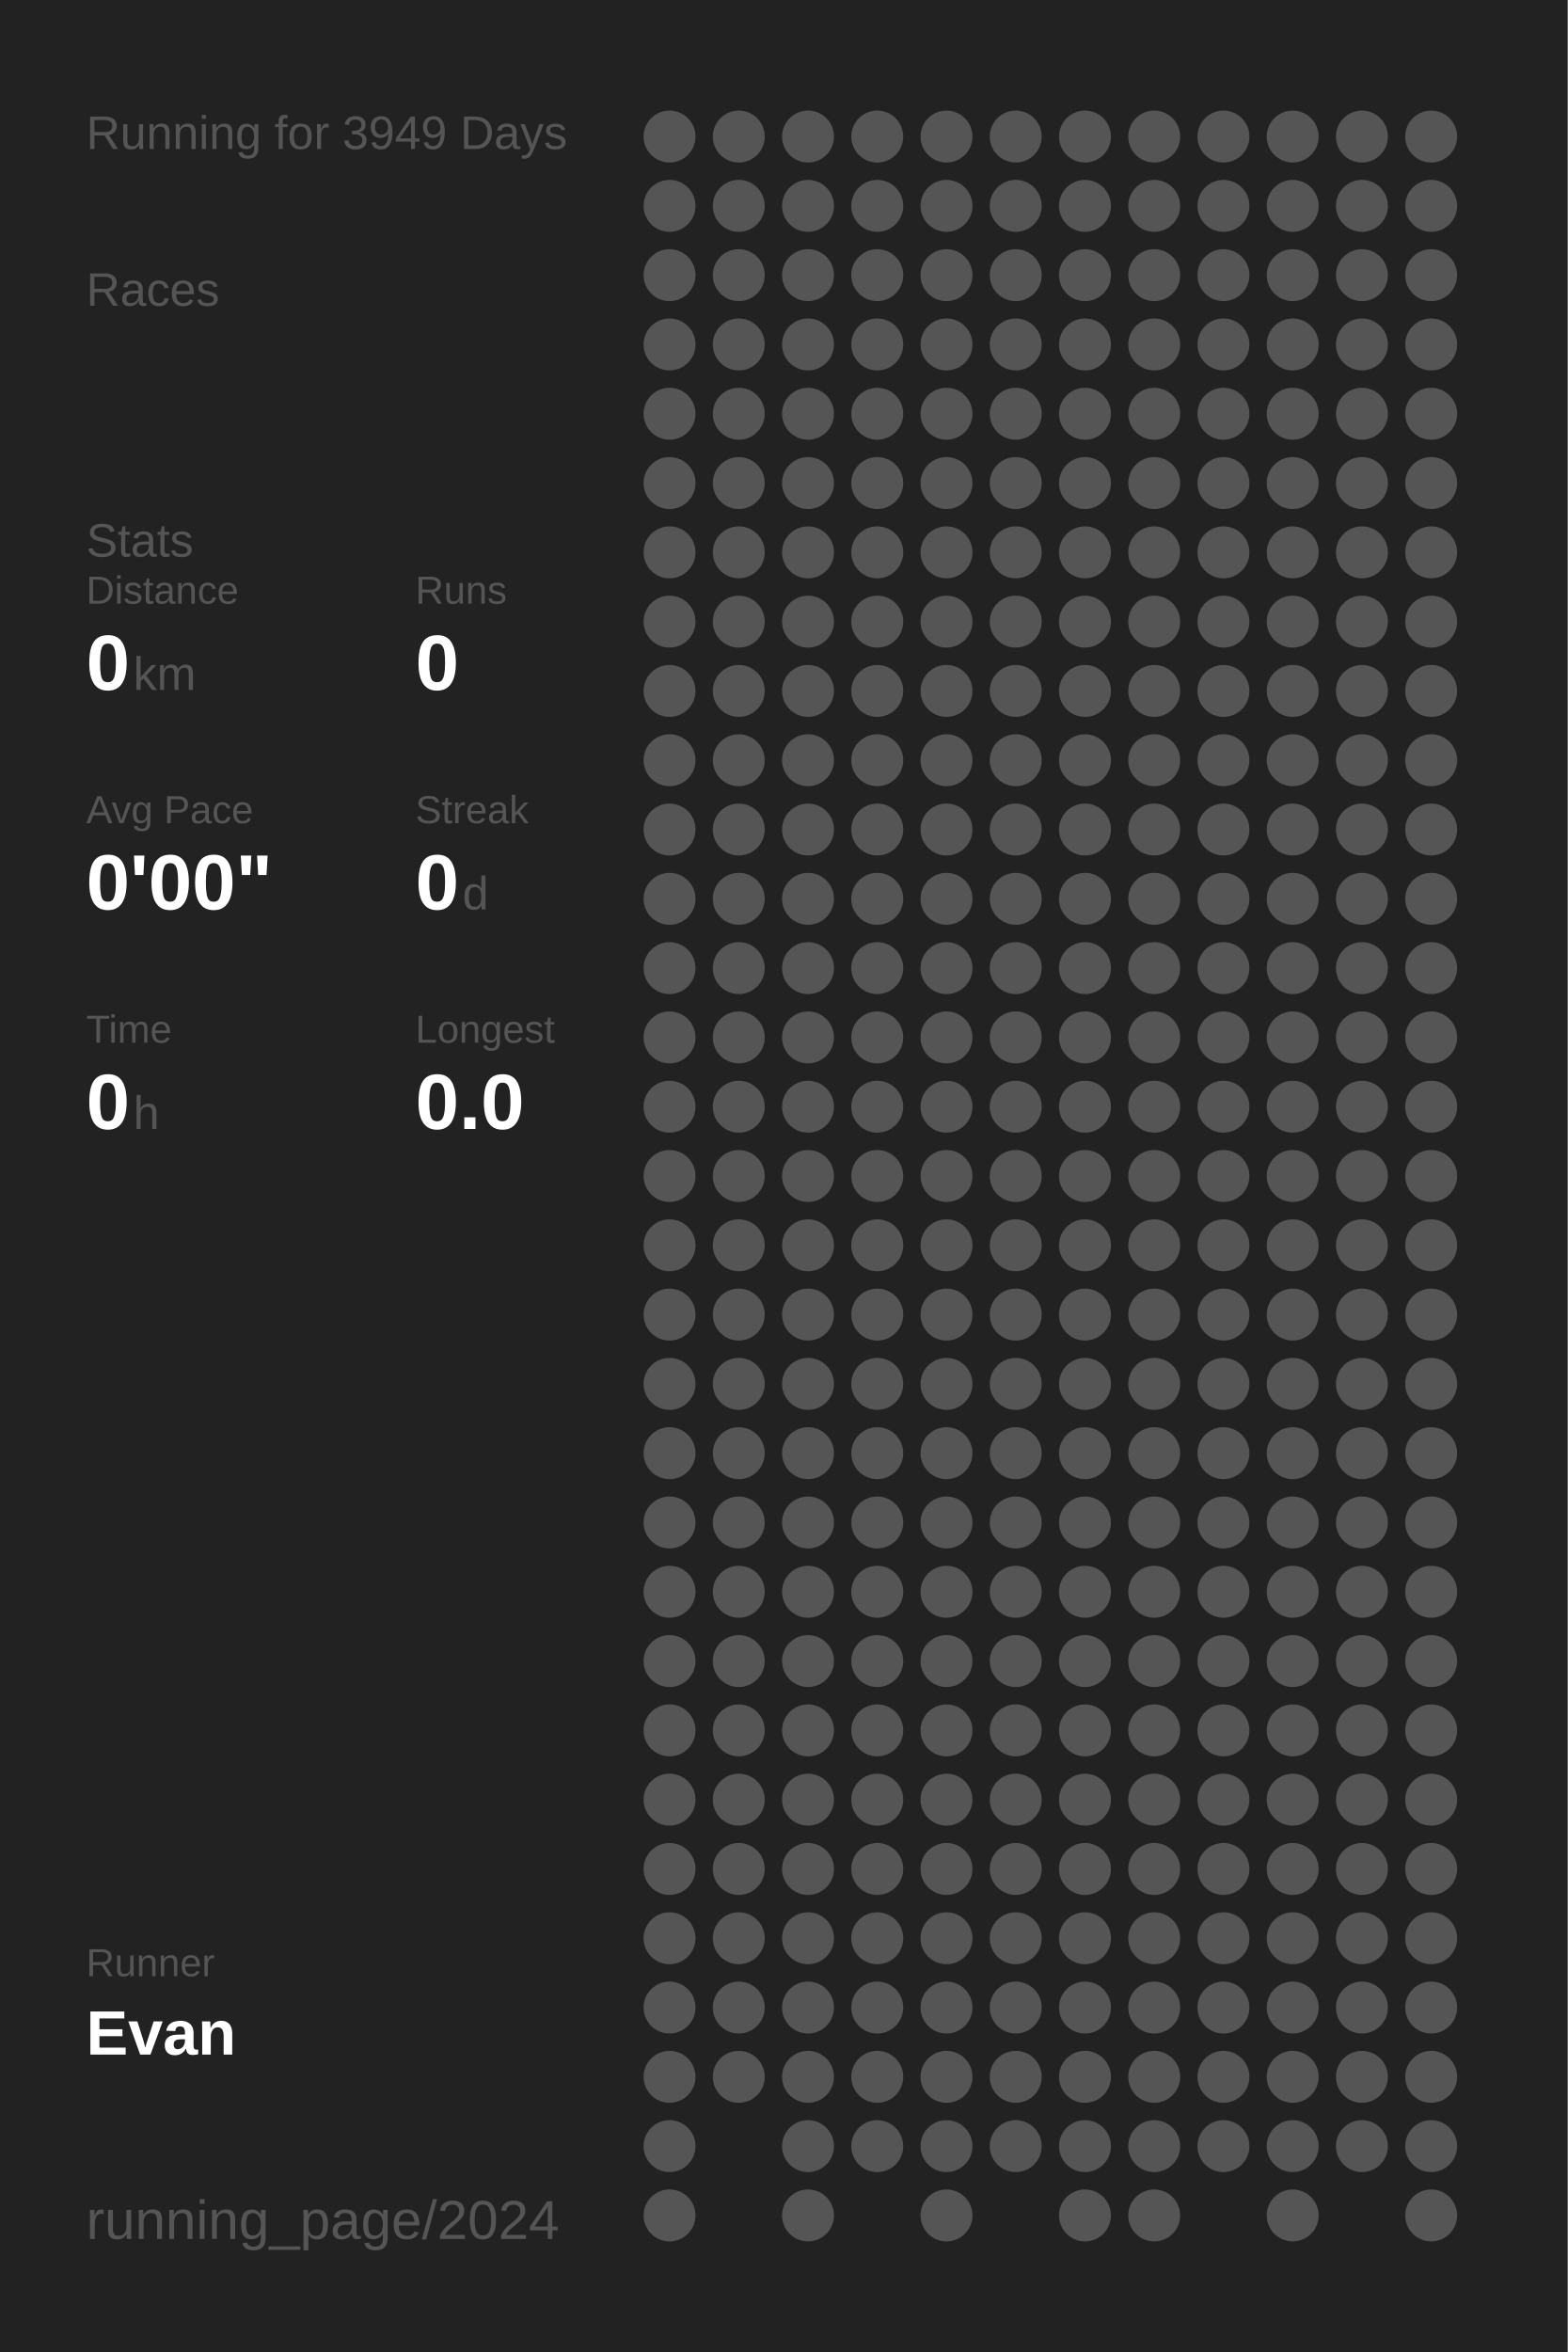
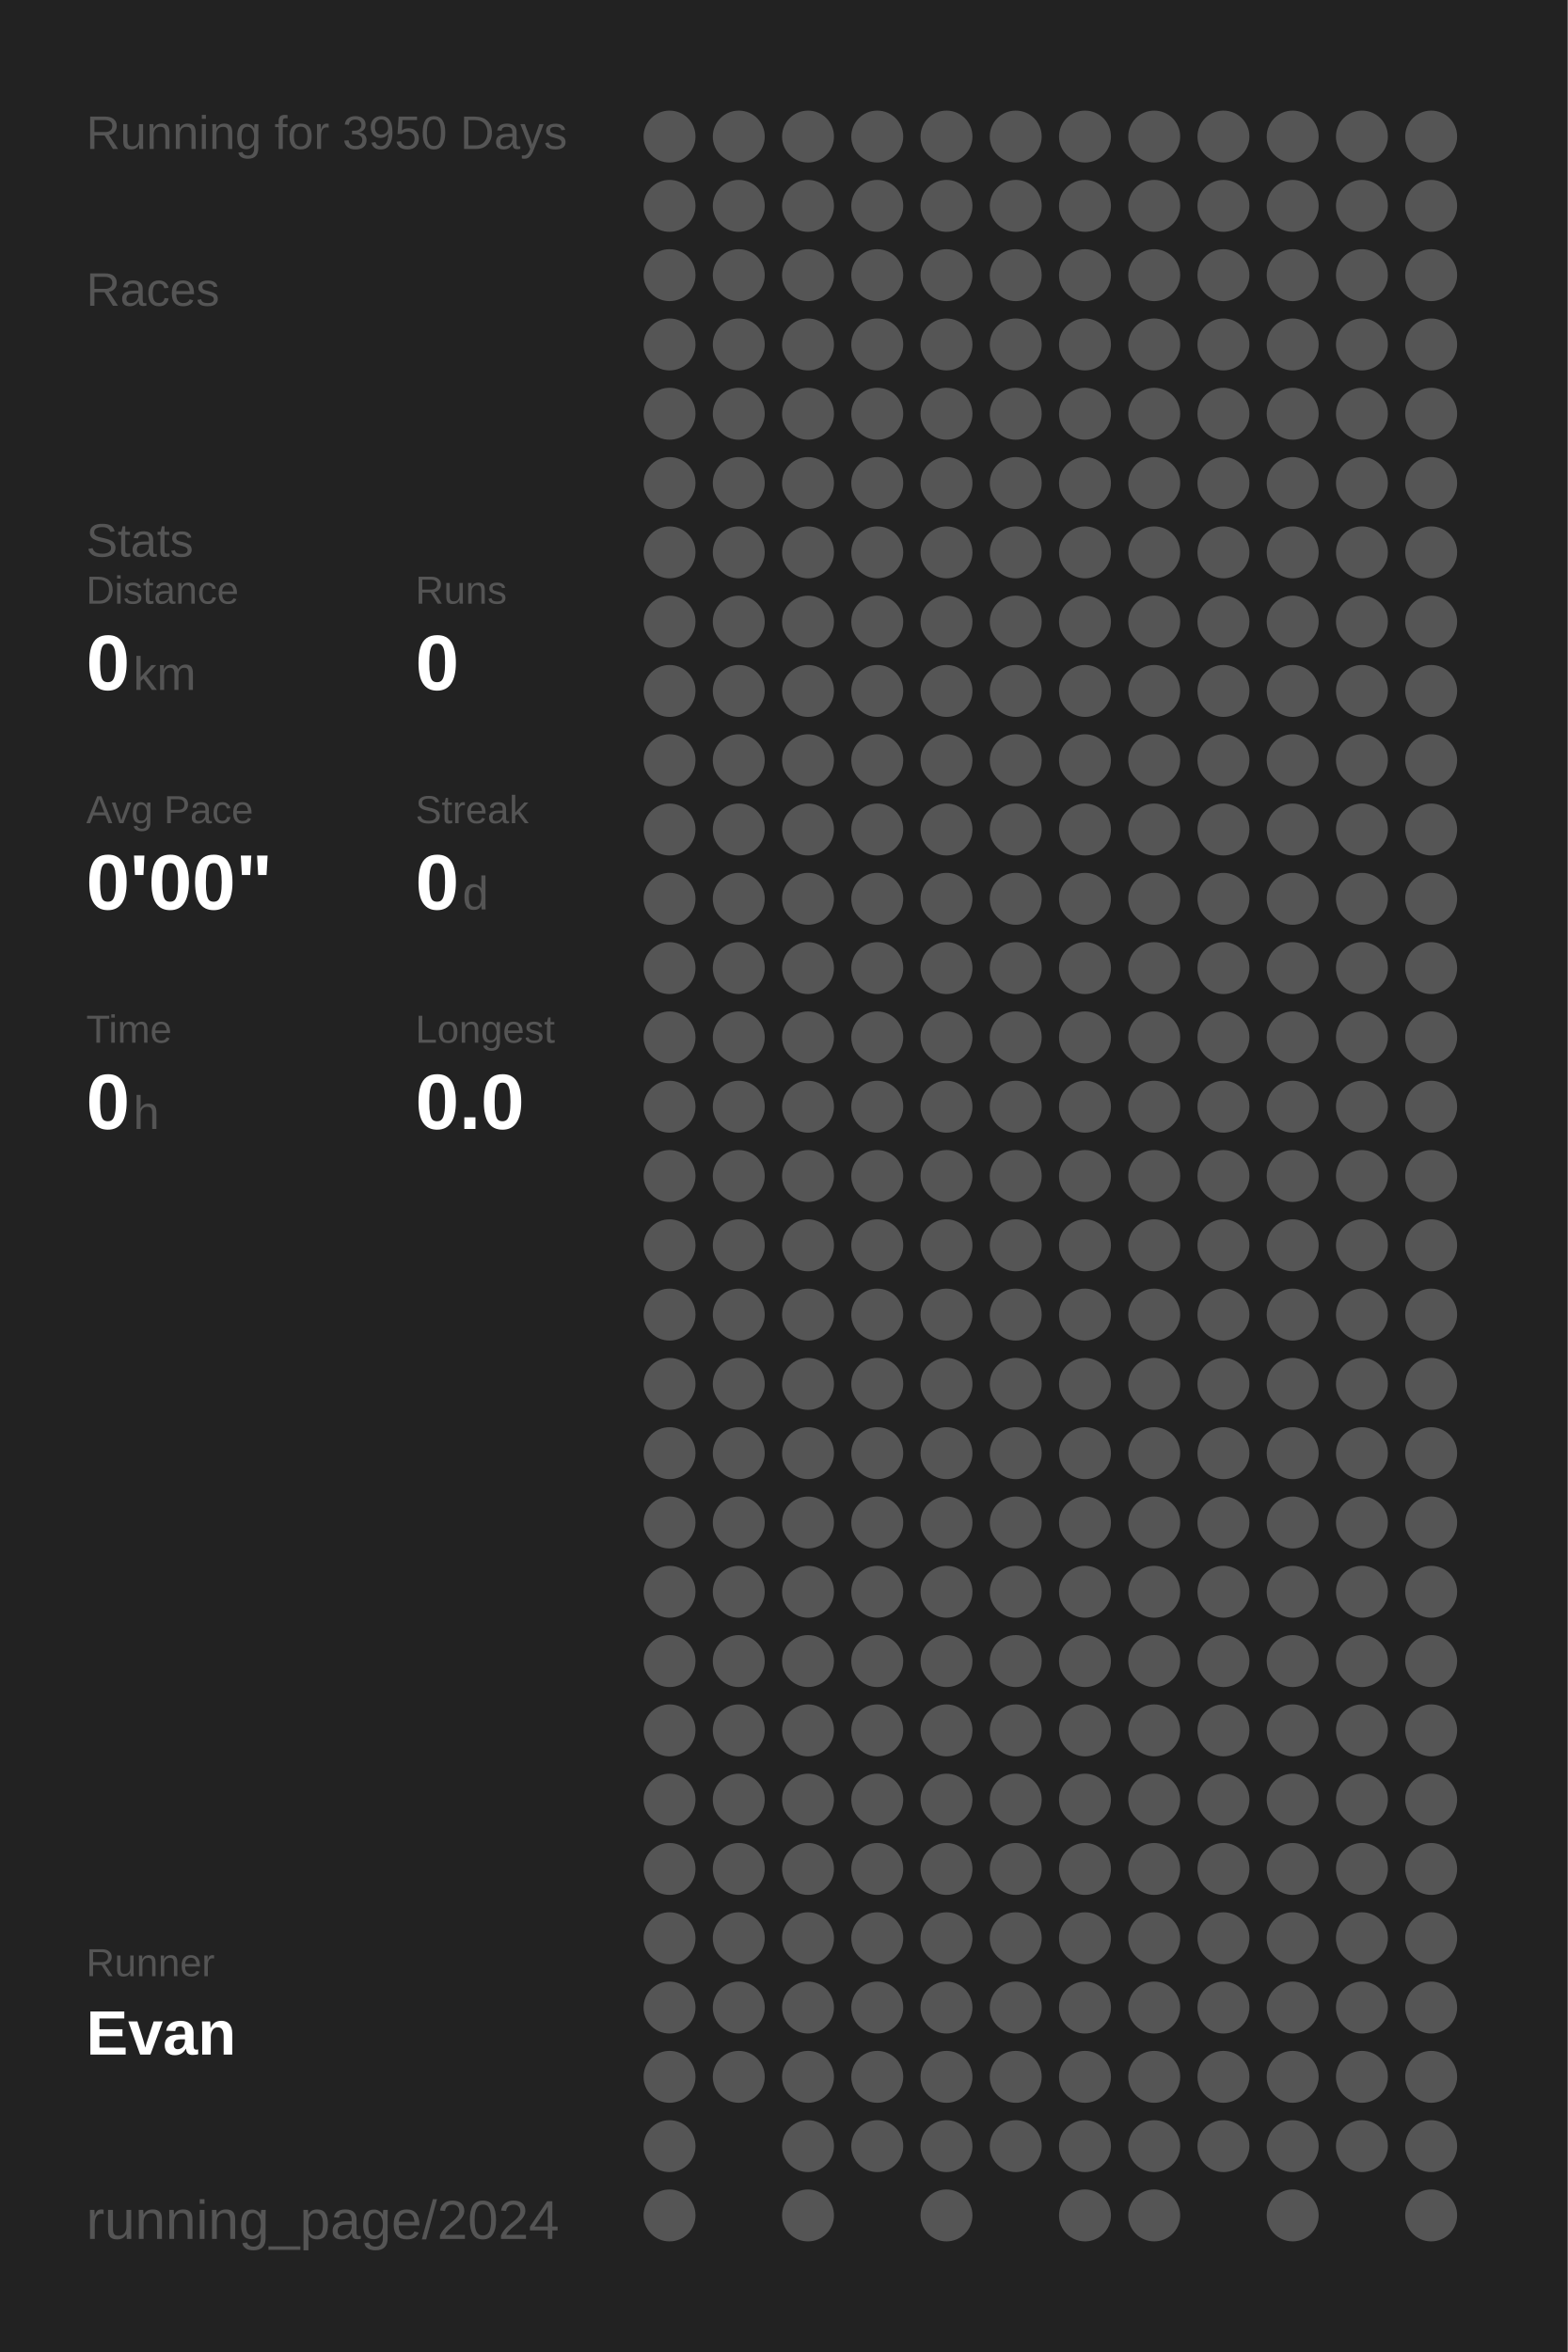
<svg xmlns="http://www.w3.org/2000/svg" baseProfile="full" height="300mm" version="1.1" viewBox="0,0,200,300" width="200mm">
  <defs />
  <rect fill="#222222" height="300" width="200" x="0" y="0" />
-   <text fill="#555555" style="font-size:6px; font-family:Arial;" x="11" y="19">Running for 3949 Days</text>
+   <text fill="#555555" style="font-size:6px; font-family:Arial;" x="11" y="19">Running for 3950 Days</text>
  <text fill="#555555" style="font-size:6px; font-family:Arial;" x="11" y="39">Races</text>
  <text fill="#555555" style="font-size:6px; font-family:Arial;" x="11" y="71">Stats</text>
  <text fill="#555555" style="font-size:5px; font-family:Arial;" x="11" y="77">Distance</text>
  <text fill="#FFFFFF" style="font-size:10px; font-family:Arial; font-weight:bold;" x="11" y="88">0</text>
  <text fill="#555555" style="font-size:6px; font-family:Arial;" x="17" y="88">km</text>
  <text fill="#555555" style="font-size:5px; font-family:Arial;" x="53" y="77">Runs</text>
  <text fill="#FFFFFF" style="font-size:10px; font-family:Arial; font-weight:bold;" x="53" y="88">0</text>
  <text fill="#555555" style="font-size:5px; font-family:Arial;" x="11" y="105">Avg Pace</text>
  <text fill="#FFFFFF" style="font-size:10px; font-family:Arial; font-weight:bold;" x="11" y="116">0'00"</text>
  <text fill="#555555" style="font-size:5px; font-family:Arial;" x="53" y="105">Streak</text>
  <text fill="#FFFFFF" style="font-size:10px; font-family:Arial; font-weight:bold;" x="53" y="116">0</text>
  <text fill="#555555" style="font-size:6px; font-family:Arial;" x="59" y="116">d</text>
  <text fill="#555555" style="font-size:5px; font-family:Arial;" x="11" y="133">Time</text>
  <text fill="#FFFFFF" style="font-size:10px; font-family:Arial; font-weight:bold;" x="11" y="144">0</text>
  <text fill="#555555" style="font-size:6px; font-family:Arial;" x="17" y="144">h</text>
  <text fill="#555555" style="font-size:5px; font-family:Arial;" x="53" y="133">Longest</text>
  <text fill="#FFFFFF" style="font-size:10px; font-family:Arial; font-weight:bold;" x="53" y="144">0.0</text>
  <text fill="#555555" style="font-size:5px; font-family:Arial;" x="11" y="252.065">Runner</text>
  <text fill="#FFFFFF" style="font-size:8px; font-family:Arial; font-weight:bold;" x="11" y="262.065">Evan</text>
  <text fill="#555555" style="font-size:7px; font-family:Arial;" x="11" y="285.581">running_page/2024</text>
  <circle cx="85.417" cy="17.419" fill="#555555" r="3.312" />
  <circle cx="85.417" cy="26.258" fill="#555555" r="3.312" />
  <circle cx="85.417" cy="35.097" fill="#555555" r="3.312" />
  <circle cx="85.417" cy="43.935" fill="#555555" r="3.312" />
  <circle cx="85.417" cy="52.774" fill="#555555" r="3.312" />
  <circle cx="85.417" cy="61.613" fill="#555555" r="3.312" />
  <circle cx="85.417" cy="70.452" fill="#555555" r="3.312" />
  <circle cx="85.417" cy="79.29" fill="#555555" r="3.312" />
  <circle cx="85.417" cy="88.129" fill="#555555" r="3.312" />
  <circle cx="85.417" cy="96.968" fill="#555555" r="3.312" />
  <circle cx="85.417" cy="105.806" fill="#555555" r="3.312" />
  <circle cx="85.417" cy="114.645" fill="#555555" r="3.312" />
  <circle cx="85.417" cy="123.484" fill="#555555" r="3.312" />
  <circle cx="85.417" cy="132.323" fill="#555555" r="3.312" />
  <circle cx="85.417" cy="141.161" fill="#555555" r="3.312" />
  <circle cx="85.417" cy="150" fill="#555555" r="3.312" />
  <circle cx="85.417" cy="158.839" fill="#555555" r="3.312" />
  <circle cx="85.417" cy="167.677" fill="#555555" r="3.312" />
  <circle cx="85.417" cy="176.516" fill="#555555" r="3.312" />
  <circle cx="85.417" cy="185.355" fill="#555555" r="3.312" />
  <circle cx="85.417" cy="194.194" fill="#555555" r="3.312" />
  <circle cx="85.417" cy="203.032" fill="#555555" r="3.312" />
  <circle cx="85.417" cy="211.871" fill="#555555" r="3.312" />
  <circle cx="85.417" cy="220.71" fill="#555555" r="3.312" />
  <circle cx="85.417" cy="229.548" fill="#555555" r="3.312" />
  <circle cx="85.417" cy="238.387" fill="#555555" r="3.312" />
  <circle cx="85.417" cy="247.226" fill="#555555" r="3.312" />
  <circle cx="85.417" cy="256.065" fill="#555555" r="3.312" />
  <circle cx="85.417" cy="264.903" fill="#555555" r="3.312" />
  <circle cx="85.417" cy="273.742" fill="#555555" r="3.312" />
  <circle cx="85.417" cy="282.581" fill="#555555" r="3.312" />
  <circle cx="94.25" cy="17.419" fill="#555555" r="3.312" />
  <circle cx="94.25" cy="26.258" fill="#555555" r="3.312" />
  <circle cx="94.25" cy="35.097" fill="#555555" r="3.312" />
  <circle cx="94.25" cy="43.935" fill="#555555" r="3.312" />
  <circle cx="94.25" cy="52.774" fill="#555555" r="3.312" />
  <circle cx="94.25" cy="61.613" fill="#555555" r="3.312" />
  <circle cx="94.25" cy="70.452" fill="#555555" r="3.312" />
  <circle cx="94.25" cy="79.29" fill="#555555" r="3.312" />
  <circle cx="94.25" cy="88.129" fill="#555555" r="3.312" />
  <circle cx="94.25" cy="96.968" fill="#555555" r="3.312" />
  <circle cx="94.25" cy="105.806" fill="#555555" r="3.312" />
  <circle cx="94.25" cy="114.645" fill="#555555" r="3.312" />
  <circle cx="94.25" cy="123.484" fill="#555555" r="3.312" />
  <circle cx="94.25" cy="132.323" fill="#555555" r="3.312" />
  <circle cx="94.25" cy="141.161" fill="#555555" r="3.312" />
  <circle cx="94.25" cy="150" fill="#555555" r="3.312" />
  <circle cx="94.25" cy="158.839" fill="#555555" r="3.312" />
  <circle cx="94.25" cy="167.677" fill="#555555" r="3.312" />
  <circle cx="94.25" cy="176.516" fill="#555555" r="3.312" />
  <circle cx="94.25" cy="185.355" fill="#555555" r="3.312" />
  <circle cx="94.25" cy="194.194" fill="#555555" r="3.312" />
  <circle cx="94.25" cy="203.032" fill="#555555" r="3.312" />
  <circle cx="94.25" cy="211.871" fill="#555555" r="3.312" />
  <circle cx="94.25" cy="220.71" fill="#555555" r="3.312" />
  <circle cx="94.25" cy="229.548" fill="#555555" r="3.312" />
  <circle cx="94.25" cy="238.387" fill="#555555" r="3.312" />
  <circle cx="94.25" cy="247.226" fill="#555555" r="3.312" />
  <circle cx="94.25" cy="256.065" fill="#555555" r="3.312" />
  <circle cx="94.25" cy="264.903" fill="#555555" r="3.312" />
  <circle cx="103.083" cy="17.419" fill="#555555" r="3.312" />
  <circle cx="103.083" cy="26.258" fill="#555555" r="3.312" />
  <circle cx="103.083" cy="35.097" fill="#555555" r="3.312" />
  <circle cx="103.083" cy="43.935" fill="#555555" r="3.312" />
  <circle cx="103.083" cy="52.774" fill="#555555" r="3.312" />
  <circle cx="103.083" cy="61.613" fill="#555555" r="3.312" />
  <circle cx="103.083" cy="70.452" fill="#555555" r="3.312" />
  <circle cx="103.083" cy="79.29" fill="#555555" r="3.312" />
  <circle cx="103.083" cy="88.129" fill="#555555" r="3.312" />
  <circle cx="103.083" cy="96.968" fill="#555555" r="3.312" />
  <circle cx="103.083" cy="105.806" fill="#555555" r="3.312" />
  <circle cx="103.083" cy="114.645" fill="#555555" r="3.312" />
  <circle cx="103.083" cy="123.484" fill="#555555" r="3.312" />
  <circle cx="103.083" cy="132.323" fill="#555555" r="3.312" />
  <circle cx="103.083" cy="141.161" fill="#555555" r="3.312" />
  <circle cx="103.083" cy="150" fill="#555555" r="3.312" />
  <circle cx="103.083" cy="158.839" fill="#555555" r="3.312" />
  <circle cx="103.083" cy="167.677" fill="#555555" r="3.312" />
  <circle cx="103.083" cy="176.516" fill="#555555" r="3.312" />
  <circle cx="103.083" cy="185.355" fill="#555555" r="3.312" />
  <circle cx="103.083" cy="194.194" fill="#555555" r="3.312" />
  <circle cx="103.083" cy="203.032" fill="#555555" r="3.312" />
  <circle cx="103.083" cy="211.871" fill="#555555" r="3.312" />
  <circle cx="103.083" cy="220.71" fill="#555555" r="3.312" />
  <circle cx="103.083" cy="229.548" fill="#555555" r="3.312" />
  <circle cx="103.083" cy="238.387" fill="#555555" r="3.312" />
  <circle cx="103.083" cy="247.226" fill="#555555" r="3.312" />
  <circle cx="103.083" cy="256.065" fill="#555555" r="3.312" />
  <circle cx="103.083" cy="264.903" fill="#555555" r="3.312" />
  <circle cx="103.083" cy="273.742" fill="#555555" r="3.312" />
  <circle cx="103.083" cy="282.581" fill="#555555" r="3.312" />
  <circle cx="111.917" cy="17.419" fill="#555555" r="3.312" />
  <circle cx="111.917" cy="26.258" fill="#555555" r="3.312" />
  <circle cx="111.917" cy="35.097" fill="#555555" r="3.312" />
  <circle cx="111.917" cy="43.935" fill="#555555" r="3.312" />
  <circle cx="111.917" cy="52.774" fill="#555555" r="3.312" />
  <circle cx="111.917" cy="61.613" fill="#555555" r="3.312" />
  <circle cx="111.917" cy="70.452" fill="#555555" r="3.312" />
  <circle cx="111.917" cy="79.29" fill="#555555" r="3.312" />
  <circle cx="111.917" cy="88.129" fill="#555555" r="3.312" />
  <circle cx="111.917" cy="96.968" fill="#555555" r="3.312" />
  <circle cx="111.917" cy="105.806" fill="#555555" r="3.312" />
  <circle cx="111.917" cy="114.645" fill="#555555" r="3.312" />
  <circle cx="111.917" cy="123.484" fill="#555555" r="3.312" />
  <circle cx="111.917" cy="132.323" fill="#555555" r="3.312" />
  <circle cx="111.917" cy="141.161" fill="#555555" r="3.312" />
  <circle cx="111.917" cy="150" fill="#555555" r="3.312" />
  <circle cx="111.917" cy="158.839" fill="#555555" r="3.312" />
  <circle cx="111.917" cy="167.677" fill="#555555" r="3.312" />
  <circle cx="111.917" cy="176.516" fill="#555555" r="3.312" />
  <circle cx="111.917" cy="185.355" fill="#555555" r="3.312" />
  <circle cx="111.917" cy="194.194" fill="#555555" r="3.312" />
  <circle cx="111.917" cy="203.032" fill="#555555" r="3.312" />
  <circle cx="111.917" cy="211.871" fill="#555555" r="3.312" />
  <circle cx="111.917" cy="220.71" fill="#555555" r="3.312" />
  <circle cx="111.917" cy="229.548" fill="#555555" r="3.312" />
  <circle cx="111.917" cy="238.387" fill="#555555" r="3.312" />
  <circle cx="111.917" cy="247.226" fill="#555555" r="3.312" />
  <circle cx="111.917" cy="256.065" fill="#555555" r="3.312" />
  <circle cx="111.917" cy="264.903" fill="#555555" r="3.312" />
  <circle cx="111.917" cy="273.742" fill="#555555" r="3.312" />
  <circle cx="120.75" cy="17.419" fill="#555555" r="3.312" />
  <circle cx="120.75" cy="26.258" fill="#555555" r="3.312" />
  <circle cx="120.75" cy="35.097" fill="#555555" r="3.312" />
  <circle cx="120.75" cy="43.935" fill="#555555" r="3.312" />
  <circle cx="120.75" cy="52.774" fill="#555555" r="3.312" />
  <circle cx="120.75" cy="61.613" fill="#555555" r="3.312" />
  <circle cx="120.75" cy="70.452" fill="#555555" r="3.312" />
  <circle cx="120.75" cy="79.29" fill="#555555" r="3.312" />
  <circle cx="120.75" cy="88.129" fill="#555555" r="3.312" />
  <circle cx="120.75" cy="96.968" fill="#555555" r="3.312" />
  <circle cx="120.75" cy="105.806" fill="#555555" r="3.312" />
  <circle cx="120.75" cy="114.645" fill="#555555" r="3.312" />
  <circle cx="120.75" cy="123.484" fill="#555555" r="3.312" />
  <circle cx="120.75" cy="132.323" fill="#555555" r="3.312" />
  <circle cx="120.75" cy="141.161" fill="#555555" r="3.312" />
  <circle cx="120.75" cy="150" fill="#555555" r="3.312" />
  <circle cx="120.75" cy="158.839" fill="#555555" r="3.312" />
  <circle cx="120.75" cy="167.677" fill="#555555" r="3.312" />
  <circle cx="120.75" cy="176.516" fill="#555555" r="3.312" />
  <circle cx="120.75" cy="185.355" fill="#555555" r="3.312" />
  <circle cx="120.75" cy="194.194" fill="#555555" r="3.312" />
  <circle cx="120.75" cy="203.032" fill="#555555" r="3.312" />
  <circle cx="120.75" cy="211.871" fill="#555555" r="3.312" />
  <circle cx="120.75" cy="220.71" fill="#555555" r="3.312" />
  <circle cx="120.75" cy="229.548" fill="#555555" r="3.312" />
  <circle cx="120.75" cy="238.387" fill="#555555" r="3.312" />
  <circle cx="120.75" cy="247.226" fill="#555555" r="3.312" />
  <circle cx="120.75" cy="256.065" fill="#555555" r="3.312" />
  <circle cx="120.75" cy="264.903" fill="#555555" r="3.312" />
  <circle cx="120.75" cy="273.742" fill="#555555" r="3.312" />
  <circle cx="120.75" cy="282.581" fill="#555555" r="3.312" />
  <circle cx="129.583" cy="17.419" fill="#555555" r="3.312" />
  <circle cx="129.583" cy="26.258" fill="#555555" r="3.312" />
  <circle cx="129.583" cy="35.097" fill="#555555" r="3.312" />
  <circle cx="129.583" cy="43.935" fill="#555555" r="3.312" />
  <circle cx="129.583" cy="52.774" fill="#555555" r="3.312" />
  <circle cx="129.583" cy="61.613" fill="#555555" r="3.312" />
  <circle cx="129.583" cy="70.452" fill="#555555" r="3.312" />
  <circle cx="129.583" cy="79.29" fill="#555555" r="3.312" />
  <circle cx="129.583" cy="88.129" fill="#555555" r="3.312" />
  <circle cx="129.583" cy="96.968" fill="#555555" r="3.312" />
  <circle cx="129.583" cy="105.806" fill="#555555" r="3.312" />
  <circle cx="129.583" cy="114.645" fill="#555555" r="3.312" />
  <circle cx="129.583" cy="123.484" fill="#555555" r="3.312" />
  <circle cx="129.583" cy="132.323" fill="#555555" r="3.312" />
  <circle cx="129.583" cy="141.161" fill="#555555" r="3.312" />
  <circle cx="129.583" cy="150" fill="#555555" r="3.312" />
  <circle cx="129.583" cy="158.839" fill="#555555" r="3.312" />
  <circle cx="129.583" cy="167.677" fill="#555555" r="3.312" />
  <circle cx="129.583" cy="176.516" fill="#555555" r="3.312" />
  <circle cx="129.583" cy="185.355" fill="#555555" r="3.312" />
  <circle cx="129.583" cy="194.194" fill="#555555" r="3.312" />
  <circle cx="129.583" cy="203.032" fill="#555555" r="3.312" />
  <circle cx="129.583" cy="211.871" fill="#555555" r="3.312" />
  <circle cx="129.583" cy="220.71" fill="#555555" r="3.312" />
  <circle cx="129.583" cy="229.548" fill="#555555" r="3.312" />
  <circle cx="129.583" cy="238.387" fill="#555555" r="3.312" />
  <circle cx="129.583" cy="247.226" fill="#555555" r="3.312" />
  <circle cx="129.583" cy="256.065" fill="#555555" r="3.312" />
  <circle cx="129.583" cy="264.903" fill="#555555" r="3.312" />
  <circle cx="129.583" cy="273.742" fill="#555555" r="3.312" />
  <circle cx="138.417" cy="17.419" fill="#555555" r="3.312" />
  <circle cx="138.417" cy="26.258" fill="#555555" r="3.312" />
  <circle cx="138.417" cy="35.097" fill="#555555" r="3.312" />
  <circle cx="138.417" cy="43.935" fill="#555555" r="3.312" />
  <circle cx="138.417" cy="52.774" fill="#555555" r="3.312" />
  <circle cx="138.417" cy="61.613" fill="#555555" r="3.312" />
  <circle cx="138.417" cy="70.452" fill="#555555" r="3.312" />
  <circle cx="138.417" cy="79.29" fill="#555555" r="3.312" />
  <circle cx="138.417" cy="88.129" fill="#555555" r="3.312" />
  <circle cx="138.417" cy="96.968" fill="#555555" r="3.312" />
  <circle cx="138.417" cy="105.806" fill="#555555" r="3.312" />
  <circle cx="138.417" cy="114.645" fill="#555555" r="3.312" />
  <circle cx="138.417" cy="123.484" fill="#555555" r="3.312" />
  <circle cx="138.417" cy="132.323" fill="#555555" r="3.312" />
  <circle cx="138.417" cy="141.161" fill="#555555" r="3.312" />
  <circle cx="138.417" cy="150" fill="#555555" r="3.312" />
  <circle cx="138.417" cy="158.839" fill="#555555" r="3.312" />
  <circle cx="138.417" cy="167.677" fill="#555555" r="3.312" />
  <circle cx="138.417" cy="176.516" fill="#555555" r="3.312" />
  <circle cx="138.417" cy="185.355" fill="#555555" r="3.312" />
  <circle cx="138.417" cy="194.194" fill="#555555" r="3.312" />
  <circle cx="138.417" cy="203.032" fill="#555555" r="3.312" />
  <circle cx="138.417" cy="211.871" fill="#555555" r="3.312" />
  <circle cx="138.417" cy="220.71" fill="#555555" r="3.312" />
  <circle cx="138.417" cy="229.548" fill="#555555" r="3.312" />
  <circle cx="138.417" cy="238.387" fill="#555555" r="3.312" />
  <circle cx="138.417" cy="247.226" fill="#555555" r="3.312" />
  <circle cx="138.417" cy="256.065" fill="#555555" r="3.312" />
  <circle cx="138.417" cy="264.903" fill="#555555" r="3.312" />
  <circle cx="138.417" cy="273.742" fill="#555555" r="3.312" />
  <circle cx="138.417" cy="282.581" fill="#555555" r="3.312" />
  <circle cx="147.25" cy="17.419" fill="#555555" r="3.312" />
  <circle cx="147.25" cy="26.258" fill="#555555" r="3.312" />
  <circle cx="147.25" cy="35.097" fill="#555555" r="3.312" />
  <circle cx="147.25" cy="43.935" fill="#555555" r="3.312" />
  <circle cx="147.25" cy="52.774" fill="#555555" r="3.312" />
  <circle cx="147.25" cy="61.613" fill="#555555" r="3.312" />
  <circle cx="147.25" cy="70.452" fill="#555555" r="3.312" />
  <circle cx="147.25" cy="79.29" fill="#555555" r="3.312" />
  <circle cx="147.25" cy="88.129" fill="#555555" r="3.312" />
  <circle cx="147.25" cy="96.968" fill="#555555" r="3.312" />
  <circle cx="147.25" cy="105.806" fill="#555555" r="3.312" />
  <circle cx="147.25" cy="114.645" fill="#555555" r="3.312" />
  <circle cx="147.25" cy="123.484" fill="#555555" r="3.312" />
  <circle cx="147.25" cy="132.323" fill="#555555" r="3.312" />
  <circle cx="147.25" cy="141.161" fill="#555555" r="3.312" />
  <circle cx="147.25" cy="150" fill="#555555" r="3.312" />
  <circle cx="147.25" cy="158.839" fill="#555555" r="3.312" />
  <circle cx="147.25" cy="167.677" fill="#555555" r="3.312" />
  <circle cx="147.25" cy="176.516" fill="#555555" r="3.312" />
  <circle cx="147.25" cy="185.355" fill="#555555" r="3.312" />
  <circle cx="147.25" cy="194.194" fill="#555555" r="3.312" />
  <circle cx="147.25" cy="203.032" fill="#555555" r="3.312" />
  <circle cx="147.25" cy="211.871" fill="#555555" r="3.312" />
  <circle cx="147.25" cy="220.71" fill="#555555" r="3.312" />
  <circle cx="147.25" cy="229.548" fill="#555555" r="3.312" />
  <circle cx="147.25" cy="238.387" fill="#555555" r="3.312" />
  <circle cx="147.25" cy="247.226" fill="#555555" r="3.312" />
  <circle cx="147.25" cy="256.065" fill="#555555" r="3.312" />
  <circle cx="147.25" cy="264.903" fill="#555555" r="3.312" />
  <circle cx="147.25" cy="273.742" fill="#555555" r="3.312" />
  <circle cx="147.25" cy="282.581" fill="#555555" r="3.312" />
  <circle cx="156.083" cy="17.419" fill="#555555" r="3.312" />
  <circle cx="156.083" cy="26.258" fill="#555555" r="3.312" />
  <circle cx="156.083" cy="35.097" fill="#555555" r="3.312" />
  <circle cx="156.083" cy="43.935" fill="#555555" r="3.312" />
  <circle cx="156.083" cy="52.774" fill="#555555" r="3.312" />
  <circle cx="156.083" cy="61.613" fill="#555555" r="3.312" />
  <circle cx="156.083" cy="70.452" fill="#555555" r="3.312" />
  <circle cx="156.083" cy="79.29" fill="#555555" r="3.312" />
  <circle cx="156.083" cy="88.129" fill="#555555" r="3.312" />
  <circle cx="156.083" cy="96.968" fill="#555555" r="3.312" />
  <circle cx="156.083" cy="105.806" fill="#555555" r="3.312" />
  <circle cx="156.083" cy="114.645" fill="#555555" r="3.312" />
  <circle cx="156.083" cy="123.484" fill="#555555" r="3.312" />
  <circle cx="156.083" cy="132.323" fill="#555555" r="3.312" />
  <circle cx="156.083" cy="141.161" fill="#555555" r="3.312" />
  <circle cx="156.083" cy="150" fill="#555555" r="3.312" />
  <circle cx="156.083" cy="158.839" fill="#555555" r="3.312" />
  <circle cx="156.083" cy="167.677" fill="#555555" r="3.312" />
  <circle cx="156.083" cy="176.516" fill="#555555" r="3.312" />
  <circle cx="156.083" cy="185.355" fill="#555555" r="3.312" />
  <circle cx="156.083" cy="194.194" fill="#555555" r="3.312" />
  <circle cx="156.083" cy="203.032" fill="#555555" r="3.312" />
  <circle cx="156.083" cy="211.871" fill="#555555" r="3.312" />
  <circle cx="156.083" cy="220.71" fill="#555555" r="3.312" />
  <circle cx="156.083" cy="229.548" fill="#555555" r="3.312" />
  <circle cx="156.083" cy="238.387" fill="#555555" r="3.312" />
  <circle cx="156.083" cy="247.226" fill="#555555" r="3.312" />
  <circle cx="156.083" cy="256.065" fill="#555555" r="3.312" />
  <circle cx="156.083" cy="264.903" fill="#555555" r="3.312" />
  <circle cx="156.083" cy="273.742" fill="#555555" r="3.312" />
  <circle cx="164.917" cy="17.419" fill="#555555" r="3.312" />
  <circle cx="164.917" cy="26.258" fill="#555555" r="3.312" />
  <circle cx="164.917" cy="35.097" fill="#555555" r="3.312" />
  <circle cx="164.917" cy="43.935" fill="#555555" r="3.312" />
  <circle cx="164.917" cy="52.774" fill="#555555" r="3.312" />
  <circle cx="164.917" cy="61.613" fill="#555555" r="3.312" />
  <circle cx="164.917" cy="70.452" fill="#555555" r="3.312" />
  <circle cx="164.917" cy="79.29" fill="#555555" r="3.312" />
  <circle cx="164.917" cy="88.129" fill="#555555" r="3.312" />
  <circle cx="164.917" cy="96.968" fill="#555555" r="3.312" />
  <circle cx="164.917" cy="105.806" fill="#555555" r="3.312" />
  <circle cx="164.917" cy="114.645" fill="#555555" r="3.312" />
  <circle cx="164.917" cy="123.484" fill="#555555" r="3.312" />
  <circle cx="164.917" cy="132.323" fill="#555555" r="3.312" />
  <circle cx="164.917" cy="141.161" fill="#555555" r="3.312" />
  <circle cx="164.917" cy="150" fill="#555555" r="3.312" />
  <circle cx="164.917" cy="158.839" fill="#555555" r="3.312" />
  <circle cx="164.917" cy="167.677" fill="#555555" r="3.312" />
  <circle cx="164.917" cy="176.516" fill="#555555" r="3.312" />
  <circle cx="164.917" cy="185.355" fill="#555555" r="3.312" />
  <circle cx="164.917" cy="194.194" fill="#555555" r="3.312" />
  <circle cx="164.917" cy="203.032" fill="#555555" r="3.312" />
  <circle cx="164.917" cy="211.871" fill="#555555" r="3.312" />
  <circle cx="164.917" cy="220.71" fill="#555555" r="3.312" />
  <circle cx="164.917" cy="229.548" fill="#555555" r="3.312" />
  <circle cx="164.917" cy="238.387" fill="#555555" r="3.312" />
  <circle cx="164.917" cy="247.226" fill="#555555" r="3.312" />
  <circle cx="164.917" cy="256.065" fill="#555555" r="3.312" />
  <circle cx="164.917" cy="264.903" fill="#555555" r="3.312" />
  <circle cx="164.917" cy="273.742" fill="#555555" r="3.312" />
  <circle cx="164.917" cy="282.581" fill="#555555" r="3.312" />
  <circle cx="173.75" cy="17.419" fill="#555555" r="3.312" />
  <circle cx="173.75" cy="26.258" fill="#555555" r="3.312" />
  <circle cx="173.75" cy="35.097" fill="#555555" r="3.312" />
  <circle cx="173.75" cy="43.935" fill="#555555" r="3.312" />
  <circle cx="173.75" cy="52.774" fill="#555555" r="3.312" />
  <circle cx="173.75" cy="61.613" fill="#555555" r="3.312" />
  <circle cx="173.75" cy="70.452" fill="#555555" r="3.312" />
  <circle cx="173.75" cy="79.29" fill="#555555" r="3.312" />
  <circle cx="173.75" cy="88.129" fill="#555555" r="3.312" />
  <circle cx="173.75" cy="96.968" fill="#555555" r="3.312" />
  <circle cx="173.75" cy="105.806" fill="#555555" r="3.312" />
  <circle cx="173.75" cy="114.645" fill="#555555" r="3.312" />
  <circle cx="173.75" cy="123.484" fill="#555555" r="3.312" />
  <circle cx="173.75" cy="132.323" fill="#555555" r="3.312" />
  <circle cx="173.75" cy="141.161" fill="#555555" r="3.312" />
  <circle cx="173.75" cy="150" fill="#555555" r="3.312" />
  <circle cx="173.75" cy="158.839" fill="#555555" r="3.312" />
  <circle cx="173.75" cy="167.677" fill="#555555" r="3.312" />
  <circle cx="173.75" cy="176.516" fill="#555555" r="3.312" />
  <circle cx="173.75" cy="185.355" fill="#555555" r="3.312" />
  <circle cx="173.75" cy="194.194" fill="#555555" r="3.312" />
  <circle cx="173.75" cy="203.032" fill="#555555" r="3.312" />
  <circle cx="173.75" cy="211.871" fill="#555555" r="3.312" />
  <circle cx="173.75" cy="220.71" fill="#555555" r="3.312" />
  <circle cx="173.75" cy="229.548" fill="#555555" r="3.312" />
  <circle cx="173.75" cy="238.387" fill="#555555" r="3.312" />
  <circle cx="173.75" cy="247.226" fill="#555555" r="3.312" />
  <circle cx="173.75" cy="256.065" fill="#555555" r="3.312" />
  <circle cx="173.75" cy="264.903" fill="#555555" r="3.312" />
  <circle cx="173.75" cy="273.742" fill="#555555" r="3.312" />
  <circle cx="182.583" cy="17.419" fill="#555555" r="3.312" />
  <circle cx="182.583" cy="26.258" fill="#555555" r="3.312" />
  <circle cx="182.583" cy="35.097" fill="#555555" r="3.312" />
  <circle cx="182.583" cy="43.935" fill="#555555" r="3.312" />
  <circle cx="182.583" cy="52.774" fill="#555555" r="3.312" />
  <circle cx="182.583" cy="61.613" fill="#555555" r="3.312" />
  <circle cx="182.583" cy="70.452" fill="#555555" r="3.312" />
  <circle cx="182.583" cy="79.29" fill="#555555" r="3.312" />
  <circle cx="182.583" cy="88.129" fill="#555555" r="3.312" />
  <circle cx="182.583" cy="96.968" fill="#555555" r="3.312" />
  <circle cx="182.583" cy="105.806" fill="#555555" r="3.312" />
  <circle cx="182.583" cy="114.645" fill="#555555" r="3.312" />
  <circle cx="182.583" cy="123.484" fill="#555555" r="3.312" />
  <circle cx="182.583" cy="132.323" fill="#555555" r="3.312" />
  <circle cx="182.583" cy="141.161" fill="#555555" r="3.312" />
  <circle cx="182.583" cy="150" fill="#555555" r="3.312" />
  <circle cx="182.583" cy="158.839" fill="#555555" r="3.312" />
  <circle cx="182.583" cy="167.677" fill="#555555" r="3.312" />
  <circle cx="182.583" cy="176.516" fill="#555555" r="3.312" />
  <circle cx="182.583" cy="185.355" fill="#555555" r="3.312" />
  <circle cx="182.583" cy="194.194" fill="#555555" r="3.312" />
  <circle cx="182.583" cy="203.032" fill="#555555" r="3.312" />
  <circle cx="182.583" cy="211.871" fill="#555555" r="3.312" />
  <circle cx="182.583" cy="220.71" fill="#555555" r="3.312" />
  <circle cx="182.583" cy="229.548" fill="#555555" r="3.312" />
  <circle cx="182.583" cy="238.387" fill="#555555" r="3.312" />
  <circle cx="182.583" cy="247.226" fill="#555555" r="3.312" />
  <circle cx="182.583" cy="256.065" fill="#555555" r="3.312" />
  <circle cx="182.583" cy="264.903" fill="#555555" r="3.312" />
  <circle cx="182.583" cy="273.742" fill="#555555" r="3.312" />
  <circle cx="182.583" cy="282.581" fill="#555555" r="3.312" />
</svg>
